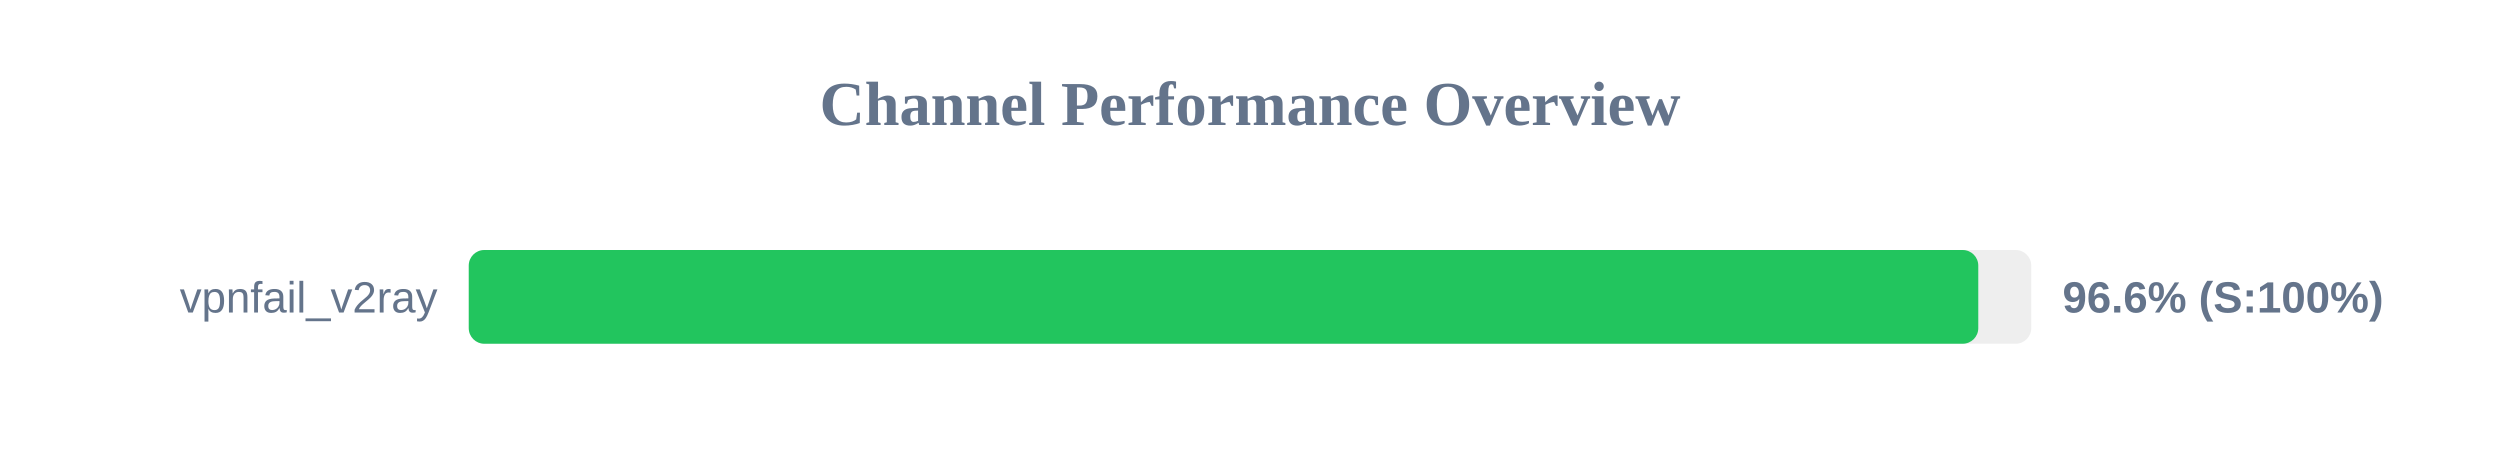
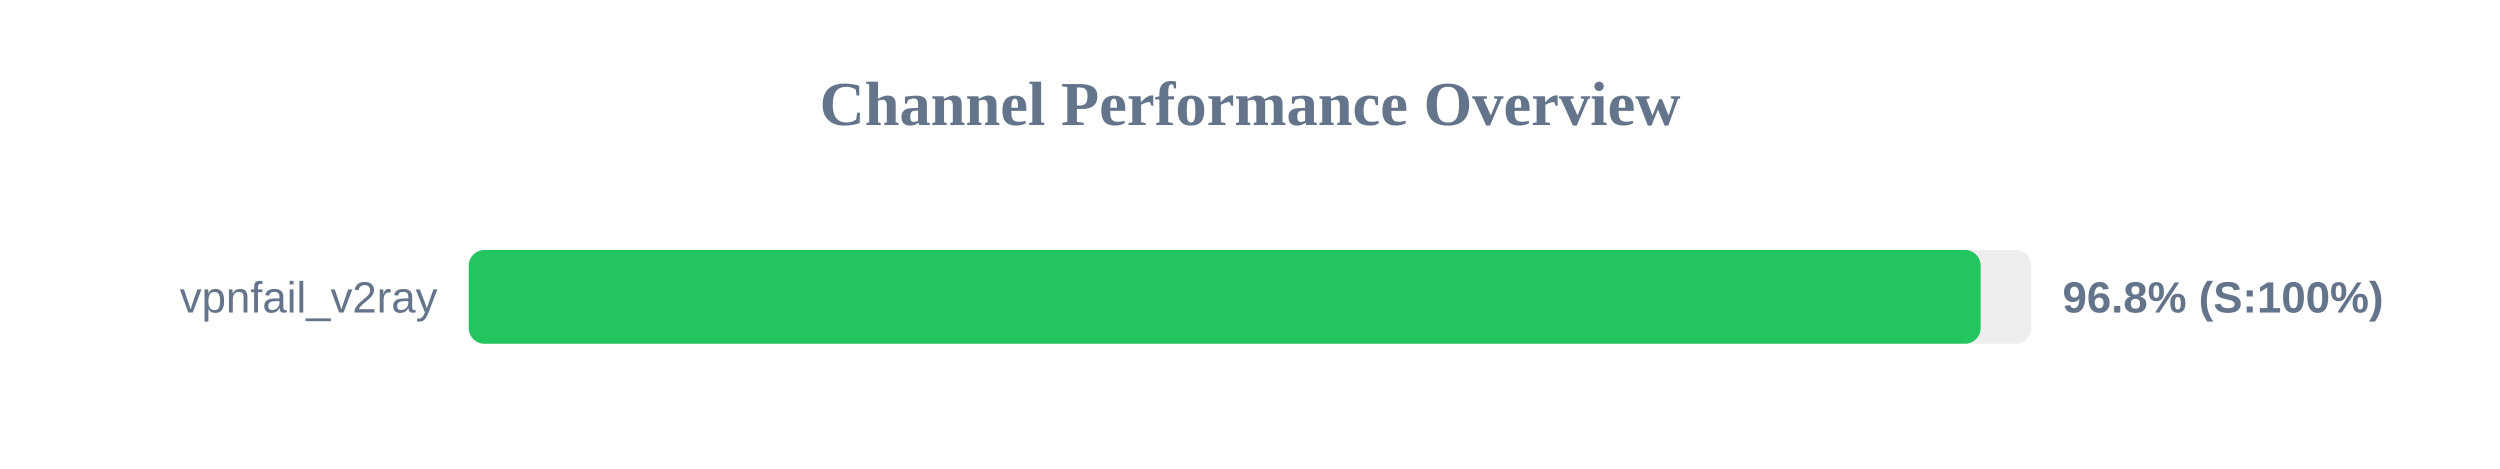
<svg xmlns="http://www.w3.org/2000/svg" width="800" height="150" version="1.1">
  <style>
        .row { font: 14px Arial; fill: #64748b; }
        .score { font: bold 14px Arial; fill: #64748b; }
    </style>
  <text x="400" y="40" text-anchor="middle" font-size="20px" font-weight="bold" fill="#64748b">Channel Performance Overview</text>
  <rect x="150" y="80" width="500" height="30" fill="#eee" rx="5" />
-   <rect x="150" y="80" width="483.05" height="30" fill="#22c55e" rx="5" />
+   <rect x="150" y="80" width="483.8" height="30" fill="#22c55e" rx="5" />
  <text x="140" y="100" text-anchor="end" class="row">vpnfail_v2ray</text>
-   <text x="660" y="100" text-anchor="start" class="score">96.6% (S:100%)</text>
+   <text x="660" y="100" text-anchor="start" class="score">96.8% (S:100%)</text>
</svg>
